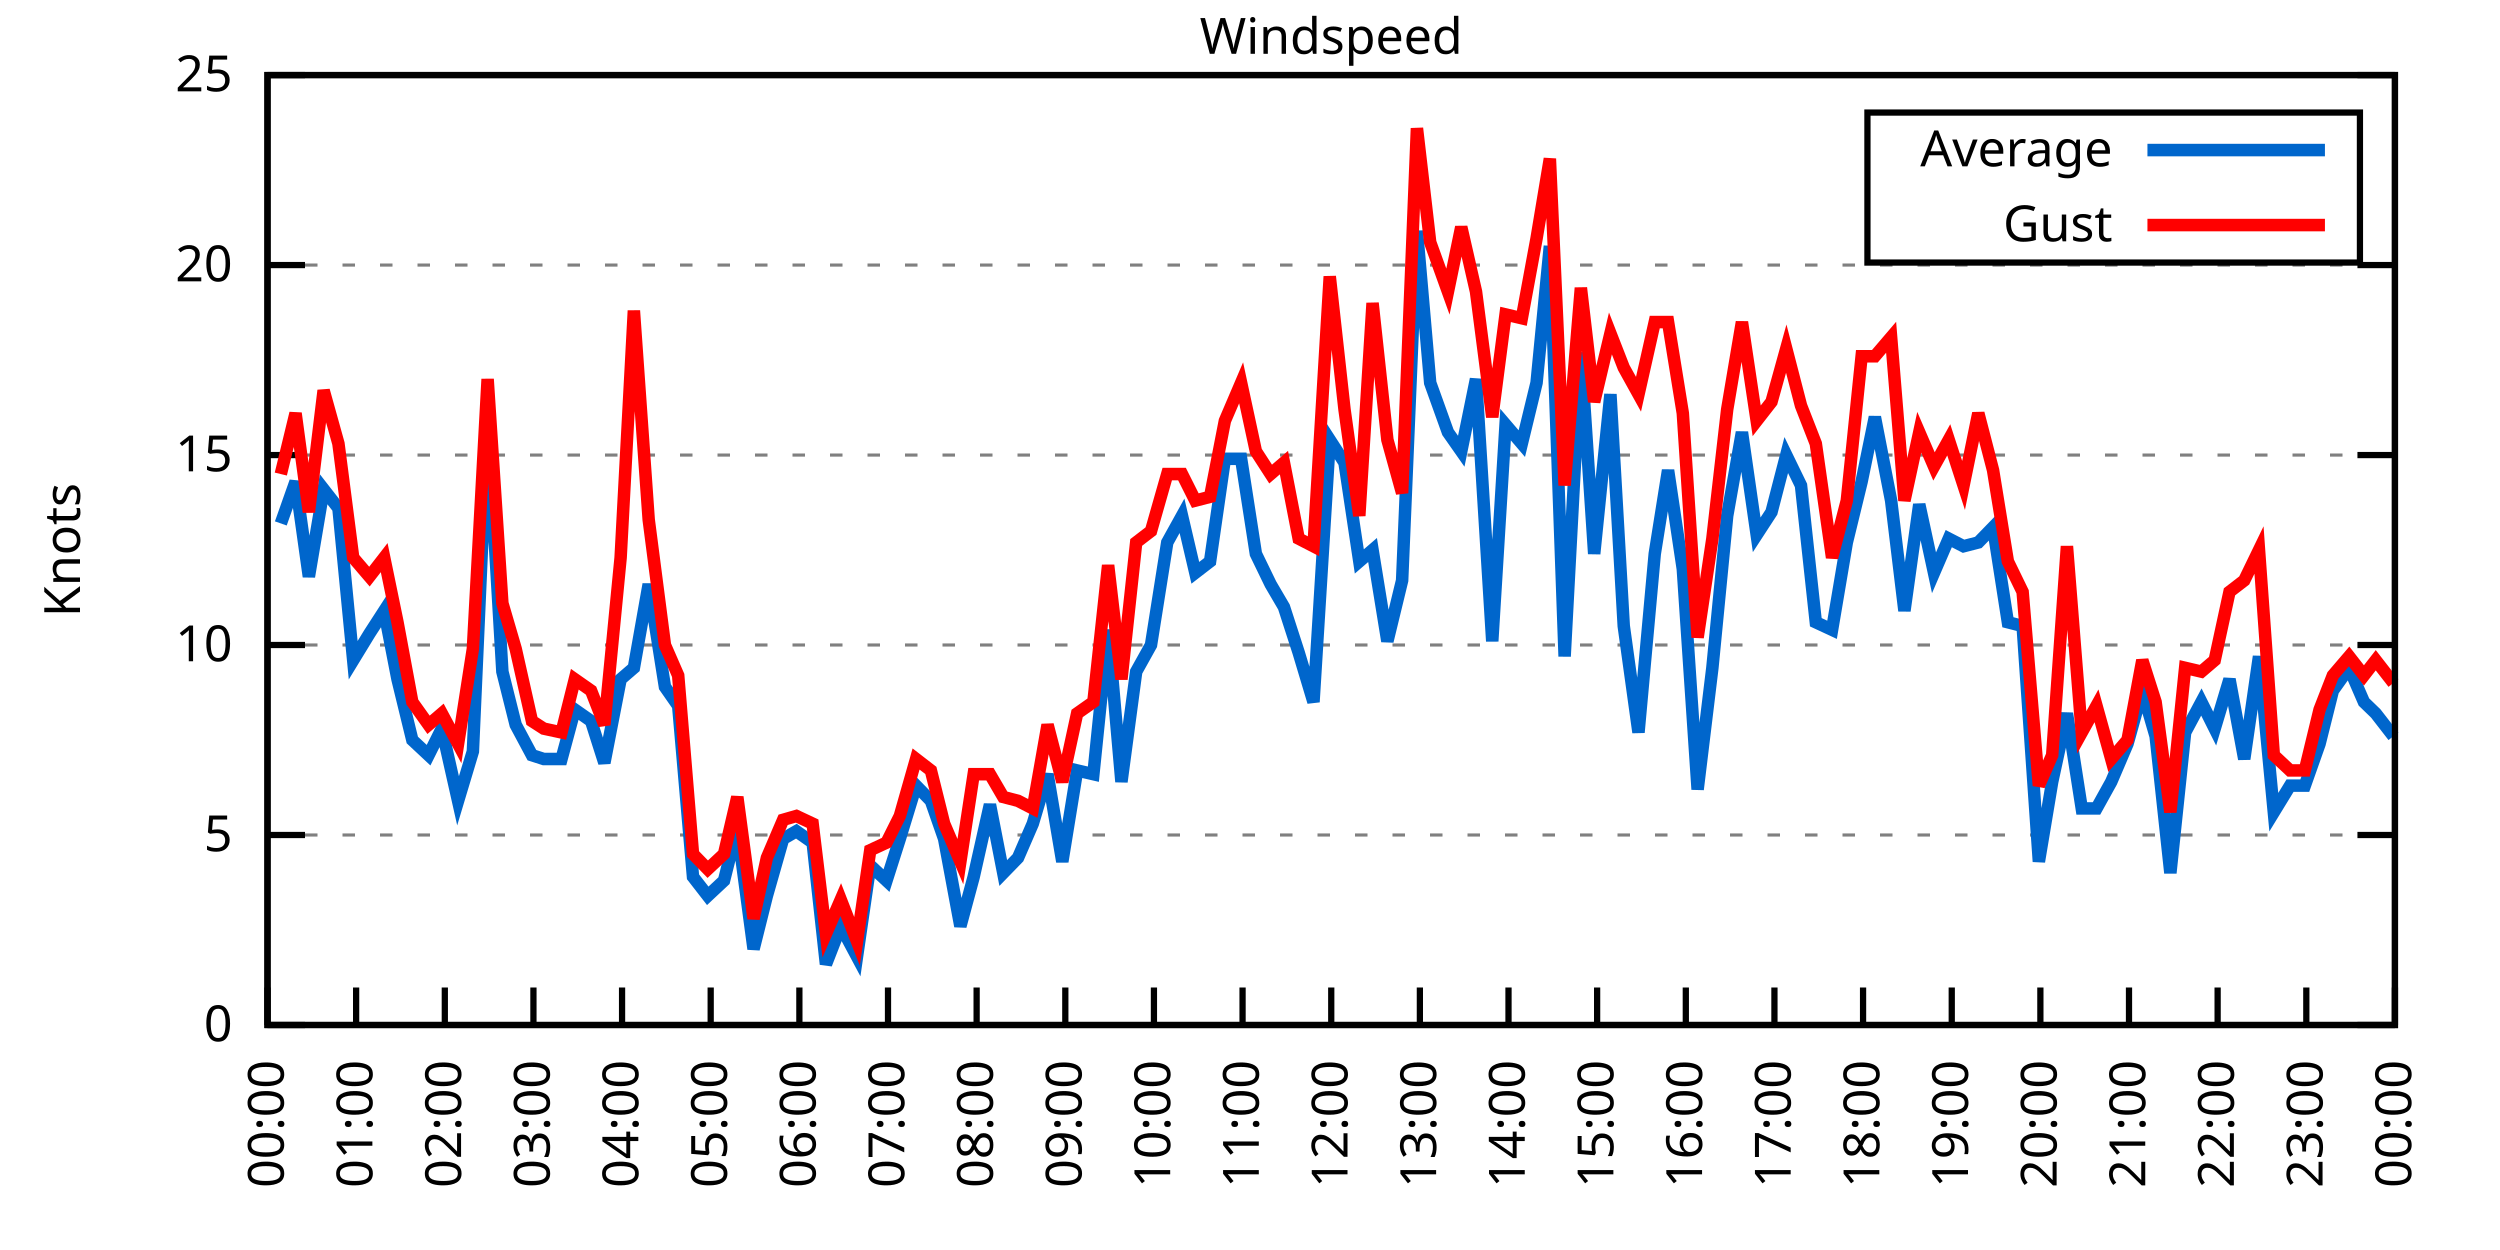
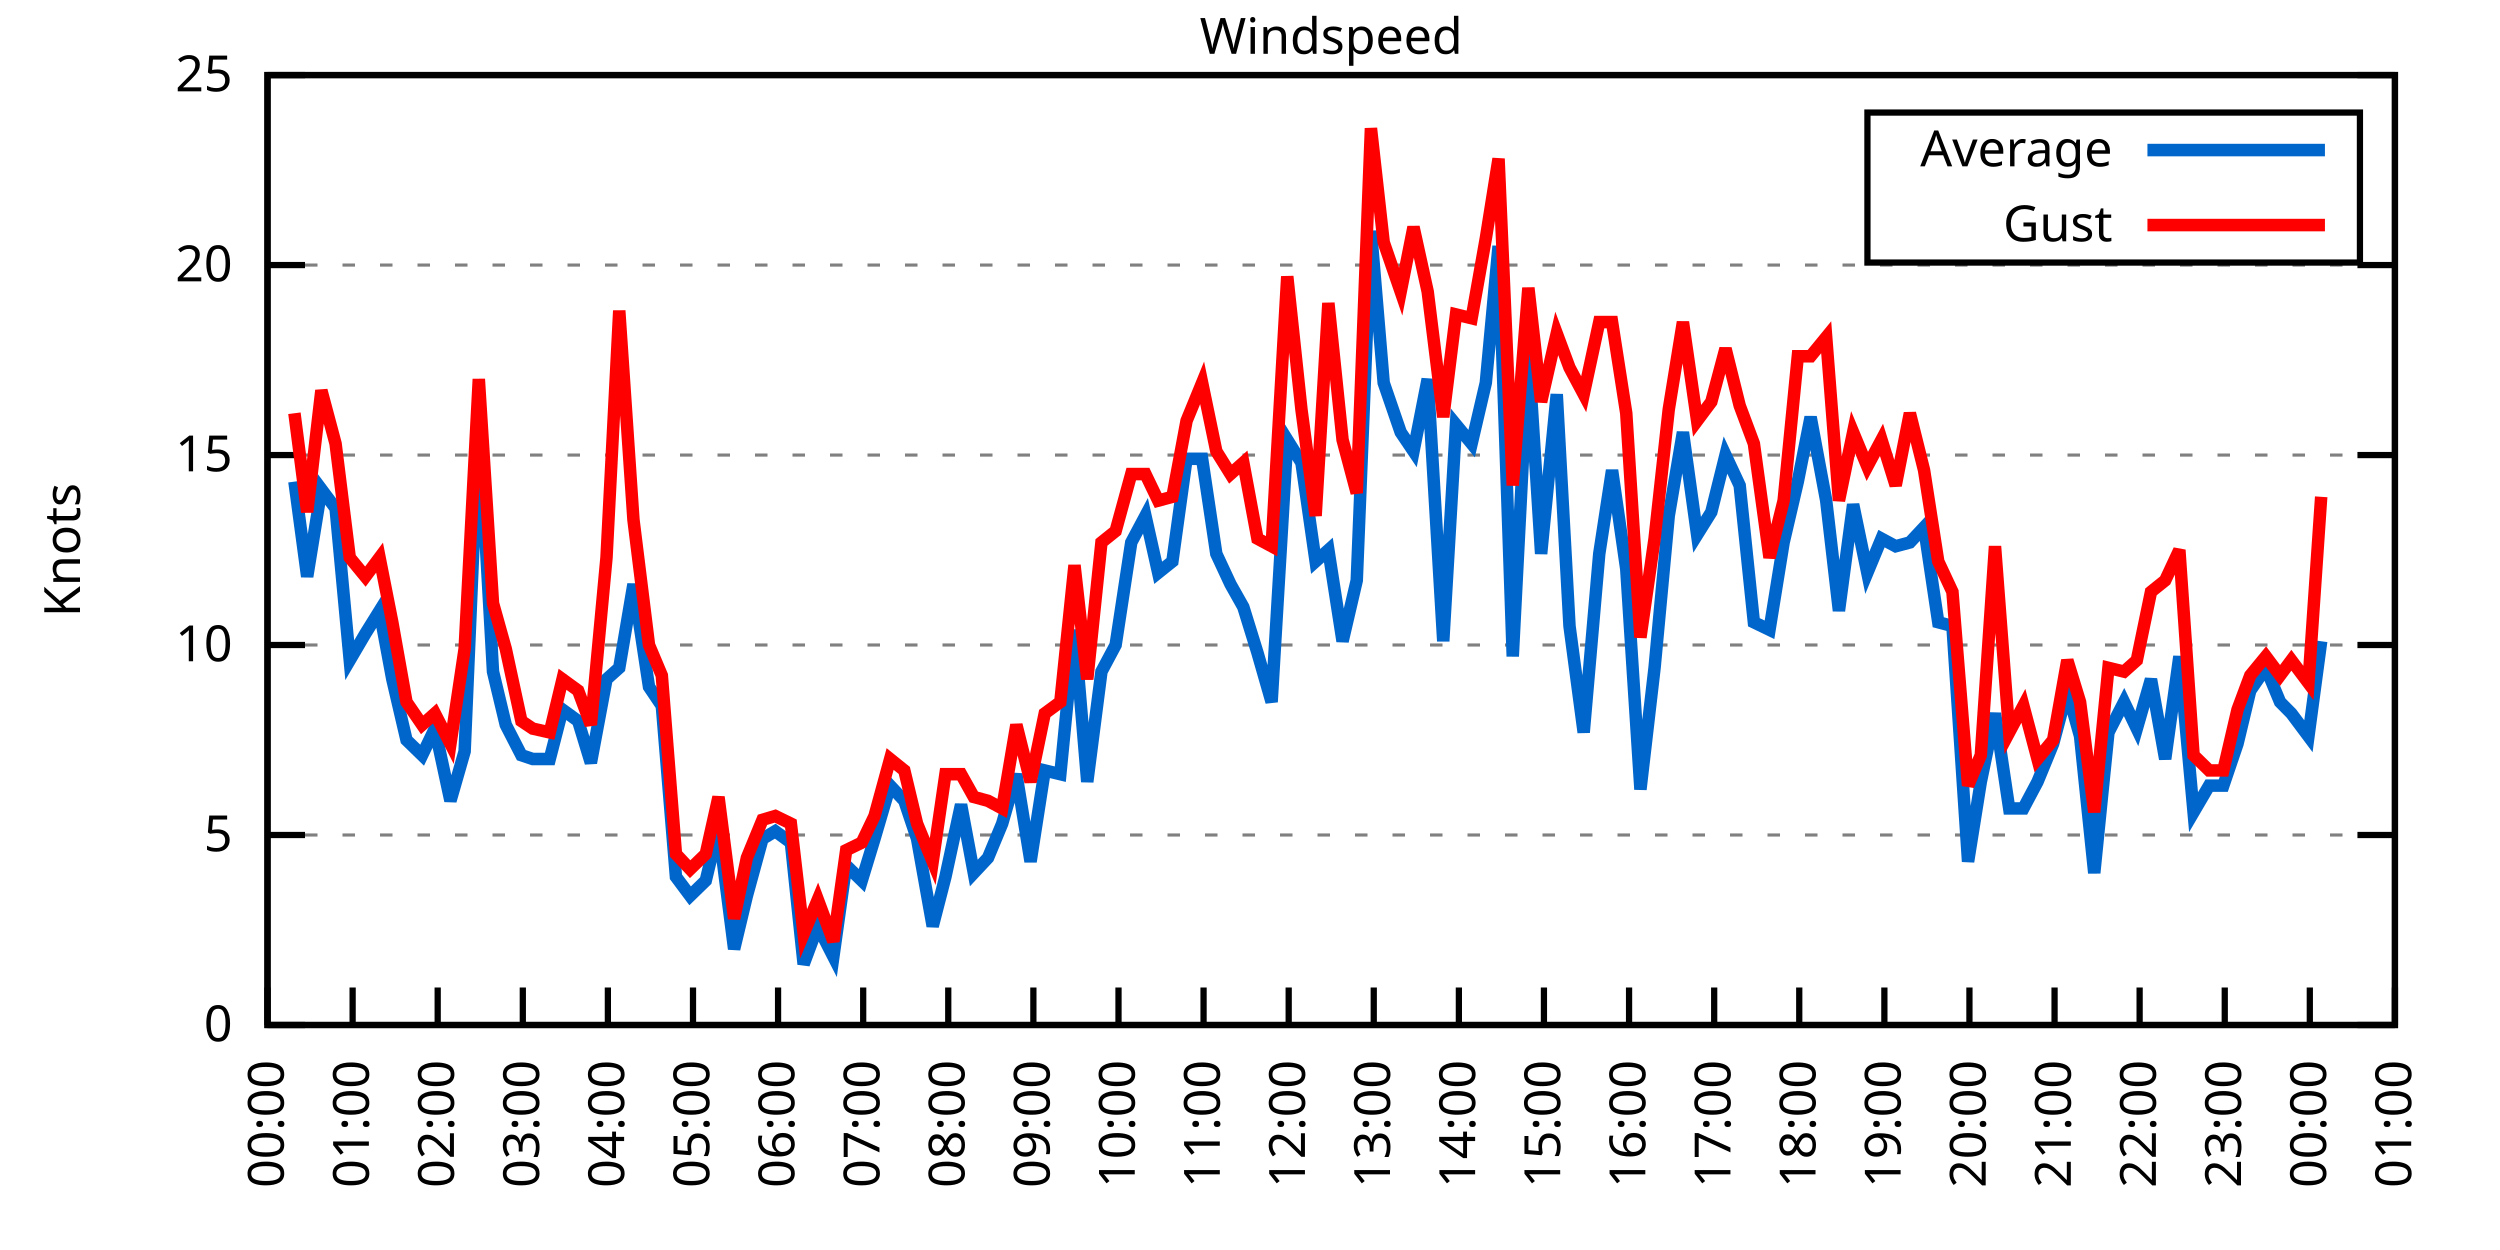
<svg xmlns="http://www.w3.org/2000/svg" xmlns:xlink="http://www.w3.org/1999/xlink" width="400" height="200" viewBox="0 0 400 200">
  <g id="gnuplot_canvas">
    <rect x="0" y="0" width="400" height="200" fill="none" />
    <defs>
      <circle id="gpDot" r="0.5" stroke-width="0.5" stroke="currentColor" />
      <path id="gpPt0" stroke-width="0.333" stroke="currentColor" d="M-1,0 h2 M0,-1 v2" />
      <path id="gpPt1" stroke-width="0.333" stroke="currentColor" d="M-1,-1 L1,1 M1,-1 L-1,1" />
      <path id="gpPt2" stroke-width="0.333" stroke="currentColor" d="M-1,0 L1,0 M0,-1 L0,1 M-1,-1 L1,1 M-1,1 L1,-1" />
      <rect id="gpPt3" stroke-width="0.333" stroke="currentColor" x="-1" y="-1" width="2" height="2" />
      <rect id="gpPt4" stroke-width="0.333" stroke="currentColor" fill="currentColor" x="-1" y="-1" width="2" height="2" />
      <circle id="gpPt5" stroke-width="0.333" stroke="currentColor" cx="0" cy="0" r="1" />
      <use xlink:href="#gpPt5" id="gpPt6" fill="currentColor" stroke="none" />
      <path id="gpPt7" stroke-width="0.333" stroke="currentColor" d="M0,-1.33 L-1.33,0.67 L1.33,0.67 z" />
      <use xlink:href="#gpPt7" id="gpPt8" fill="currentColor" stroke="none" />
      <use xlink:href="#gpPt7" id="gpPt9" stroke="currentColor" transform="rotate(180)" />
      <use xlink:href="#gpPt9" id="gpPt10" fill="currentColor" stroke="none" />
      <use xlink:href="#gpPt3" id="gpPt11" stroke="currentColor" transform="rotate(45)" />
      <use xlink:href="#gpPt11" id="gpPt12" fill="currentColor" stroke="none" />
      <path id="gpPt13" stroke-width="0.333" stroke="currentColor" d="M0,1.330 L1.265,0.411 L0.782,-1.067 L-0.782,-1.076 L-1.265,0.411 z" />
      <use xlink:href="#gpPt13" id="gpPt14" fill="currentColor" stroke="none" />
      <filter id="textbox" filterUnits="objectBoundingBox" x="0" y="0" height="1" width="1">
        <feFlood flood-color="white" flood-opacity="1" result="bgnd" />
        <feComposite in="SourceGraphic" in2="bgnd" operator="atop" />
      </filter>
      <filter id="greybox" filterUnits="objectBoundingBox" x="0" y="0" height="1" width="1">
        <feFlood flood-color="lightgrey" flood-opacity="1" result="grey" />
        <feComposite in="SourceGraphic" in2="grey" operator="atop" />
      </filter>
    </defs>
    <g fill="none" color="white" stroke="currentColor" stroke-width="1.00" stroke-linecap="butt" stroke-linejoin="miter">
</g>
    <g fill="none" color="black" stroke="currentColor" stroke-width="1.00" stroke-linecap="butt" stroke-linejoin="miter">
      <g stroke="none" shape-rendering="crispEdges">
        <polygon fill="rgb(255, 255, 255)" points="42.80,164.00 383.18,164.00 383.18,12.02 42.80,12.02 " />
      </g>
    </g>
    <g fill="none" color="black" stroke="currentColor" stroke-width="1.00" stroke-linecap="butt" stroke-linejoin="miter">
</g>
    <g fill="none" color="black" stroke="black" stroke-width="0.50" stroke-linecap="butt" stroke-linejoin="miter">
</g>
    <g fill="none" color="gray" stroke="currentColor" stroke-width="0.50" stroke-linecap="butt" stroke-linejoin="miter">
      <path stroke="gray" stroke-dasharray="2,4" class="gridline" d="M42.80,164.00 L383.19,164.00  " />
    </g>
    <g fill="none" color="gray" stroke="gray" stroke-width="1.00" stroke-linecap="butt" stroke-linejoin="miter">
</g>
    <g fill="none" color="black" stroke="currentColor" stroke-width="1.00" stroke-linecap="butt" stroke-linejoin="miter">
      <path stroke="black" d="M42.80,164.00 L48.80,164.00 M383.19,164.00 L377.19,164.00  " />
      <g transform="translate(37.20,166.60)" stroke="none" fill="black" font-family="Sans" font-size="8.00" text-anchor="end">
        <text>
          <tspan font-family="Sans"> 0</tspan>
        </text>
      </g>
    </g>
    <g fill="none" color="black" stroke="currentColor" stroke-width="1.00" stroke-linecap="butt" stroke-linejoin="miter">
</g>
    <g fill="none" color="black" stroke="black" stroke-width="0.50" stroke-linecap="butt" stroke-linejoin="miter">
</g>
    <g fill="none" color="gray" stroke="currentColor" stroke-width="0.50" stroke-linecap="butt" stroke-linejoin="miter">
      <path stroke="gray" stroke-dasharray="2,4" class="gridline" d="M42.80,133.60 L383.19,133.60  " />
    </g>
    <g fill="none" color="gray" stroke="gray" stroke-width="1.00" stroke-linecap="butt" stroke-linejoin="miter">
</g>
    <g fill="none" color="black" stroke="currentColor" stroke-width="1.00" stroke-linecap="butt" stroke-linejoin="miter">
      <path stroke="black" d="M42.80,133.60 L48.80,133.60 M383.19,133.60 L377.19,133.60  " />
      <g transform="translate(37.20,136.20)" stroke="none" fill="black" font-family="Sans" font-size="8.00" text-anchor="end">
        <text>
          <tspan font-family="Sans"> 5</tspan>
        </text>
      </g>
    </g>
    <g fill="none" color="black" stroke="currentColor" stroke-width="1.00" stroke-linecap="butt" stroke-linejoin="miter">
</g>
    <g fill="none" color="black" stroke="black" stroke-width="0.50" stroke-linecap="butt" stroke-linejoin="miter">
</g>
    <g fill="none" color="gray" stroke="currentColor" stroke-width="0.50" stroke-linecap="butt" stroke-linejoin="miter">
      <path stroke="gray" stroke-dasharray="2,4" class="gridline" d="M42.80,103.20 L383.19,103.20  " />
    </g>
    <g fill="none" color="gray" stroke="gray" stroke-width="1.00" stroke-linecap="butt" stroke-linejoin="miter">
</g>
    <g fill="none" color="black" stroke="currentColor" stroke-width="1.00" stroke-linecap="butt" stroke-linejoin="miter">
      <path stroke="black" d="M42.80,103.20 L48.80,103.20 M383.19,103.20 L377.19,103.20  " />
      <g transform="translate(37.20,105.80)" stroke="none" fill="black" font-family="Sans" font-size="8.00" text-anchor="end">
        <text>
          <tspan font-family="Sans"> 10</tspan>
        </text>
      </g>
    </g>
    <g fill="none" color="black" stroke="currentColor" stroke-width="1.00" stroke-linecap="butt" stroke-linejoin="miter">
</g>
    <g fill="none" color="black" stroke="black" stroke-width="0.50" stroke-linecap="butt" stroke-linejoin="miter">
</g>
    <g fill="none" color="gray" stroke="currentColor" stroke-width="0.50" stroke-linecap="butt" stroke-linejoin="miter">
      <path stroke="gray" stroke-dasharray="2,4" class="gridline" d="M42.80,72.81 L383.19,72.81  " />
    </g>
    <g fill="none" color="gray" stroke="gray" stroke-width="1.00" stroke-linecap="butt" stroke-linejoin="miter">
</g>
    <g fill="none" color="black" stroke="currentColor" stroke-width="1.00" stroke-linecap="butt" stroke-linejoin="miter">
      <path stroke="black" d="M42.80,72.81 L48.80,72.81 M383.19,72.81 L377.19,72.81  " />
      <g transform="translate(37.20,75.41)" stroke="none" fill="black" font-family="Sans" font-size="8.00" text-anchor="end">
        <text>
          <tspan font-family="Sans"> 15</tspan>
        </text>
      </g>
    </g>
    <g fill="none" color="black" stroke="currentColor" stroke-width="1.00" stroke-linecap="butt" stroke-linejoin="miter">
</g>
    <g fill="none" color="black" stroke="black" stroke-width="0.50" stroke-linecap="butt" stroke-linejoin="miter">
</g>
    <g fill="none" color="gray" stroke="currentColor" stroke-width="0.50" stroke-linecap="butt" stroke-linejoin="miter">
      <path stroke="gray" stroke-dasharray="2,4" class="gridline" d="M42.80,42.41 L383.19,42.41  " />
    </g>
    <g fill="none" color="gray" stroke="gray" stroke-width="1.00" stroke-linecap="butt" stroke-linejoin="miter">
</g>
    <g fill="none" color="black" stroke="currentColor" stroke-width="1.00" stroke-linecap="butt" stroke-linejoin="miter">
      <path stroke="black" d="M42.80,42.41 L48.80,42.41 M383.19,42.41 L377.19,42.41  " />
      <g transform="translate(37.20,45.01)" stroke="none" fill="black" font-family="Sans" font-size="8.00" text-anchor="end">
        <text>
          <tspan font-family="Sans"> 20</tspan>
        </text>
      </g>
    </g>
    <g fill="none" color="black" stroke="currentColor" stroke-width="1.00" stroke-linecap="butt" stroke-linejoin="miter">
</g>
    <g fill="none" color="black" stroke="black" stroke-width="0.50" stroke-linecap="butt" stroke-linejoin="miter">
</g>
    <g fill="none" color="gray" stroke="currentColor" stroke-width="0.50" stroke-linecap="butt" stroke-linejoin="miter">
      <path stroke="gray" stroke-dasharray="2,4" class="gridline" d="M42.80,12.01 L383.19,12.01  " />
    </g>
    <g fill="none" color="gray" stroke="gray" stroke-width="1.00" stroke-linecap="butt" stroke-linejoin="miter">
</g>
    <g fill="none" color="black" stroke="currentColor" stroke-width="1.00" stroke-linecap="butt" stroke-linejoin="miter">
      <path stroke="black" d="M42.80,12.01 L48.80,12.01 M383.19,12.01 L377.19,12.01  " />
      <g transform="translate(37.20,14.61)" stroke="none" fill="black" font-family="Sans" font-size="8.00" text-anchor="end">
        <text>
          <tspan font-family="Sans"> 25</tspan>
        </text>
      </g>
    </g>
    <g fill="none" color="black" stroke="currentColor" stroke-width="1.00" stroke-linecap="butt" stroke-linejoin="miter">
      <path stroke="black" d="M42.80,164.00 L42.80,158.00  " />
      <g transform="translate(45.40,169.60) rotate(270.00)" stroke="none" fill="black" font-family="Sans" font-size="8.00" text-anchor="end">
        <text>
          <tspan font-family="Sans">00:00</tspan>
        </text>
      </g>
    </g>
    <g fill="none" color="black" stroke="currentColor" stroke-width="1.00" stroke-linecap="butt" stroke-linejoin="miter">
-       <path stroke="black" d="M56.98,164.00 L56.98,158.00  " />
-       <g transform="translate(59.58,169.60) rotate(270.00)" stroke="none" fill="black" font-family="Sans" font-size="8.00" text-anchor="end">
+       <path stroke="black" d="M56.42,164.00 L56.42,158.00  " />
+       <g transform="translate(59.02,169.60) rotate(270.00)" stroke="none" fill="black" font-family="Sans" font-size="8.00" text-anchor="end">
        <text>
          <tspan font-family="Sans">01:00</tspan>
        </text>
      </g>
    </g>
    <g fill="none" color="black" stroke="currentColor" stroke-width="1.00" stroke-linecap="butt" stroke-linejoin="miter">
-       <path stroke="black" d="M71.17,164.00 L71.17,158.00  " />
-       <g transform="translate(73.77,169.60) rotate(270.00)" stroke="none" fill="black" font-family="Sans" font-size="8.00" text-anchor="end">
+       <path stroke="black" d="M70.03,164.00 L70.03,158.00  " />
+       <g transform="translate(72.63,169.60) rotate(270.00)" stroke="none" fill="black" font-family="Sans" font-size="8.00" text-anchor="end">
        <text>
          <tspan font-family="Sans">02:00</tspan>
        </text>
      </g>
    </g>
    <g fill="none" color="black" stroke="currentColor" stroke-width="1.00" stroke-linecap="butt" stroke-linejoin="miter">
-       <path stroke="black" d="M85.35,164.00 L85.35,158.00  " />
-       <g transform="translate(87.95,169.60) rotate(270.00)" stroke="none" fill="black" font-family="Sans" font-size="8.00" text-anchor="end">
+       <path stroke="black" d="M83.65,164.00 L83.65,158.00  " />
+       <g transform="translate(86.25,169.60) rotate(270.00)" stroke="none" fill="black" font-family="Sans" font-size="8.00" text-anchor="end">
        <text>
          <tspan font-family="Sans">03:00</tspan>
        </text>
      </g>
    </g>
    <g fill="none" color="black" stroke="currentColor" stroke-width="1.00" stroke-linecap="butt" stroke-linejoin="miter">
-       <path stroke="black" d="M99.53,164.00 L99.53,158.00  " />
-       <g transform="translate(102.13,169.60) rotate(270.00)" stroke="none" fill="black" font-family="Sans" font-size="8.00" text-anchor="end">
+       <path stroke="black" d="M97.26,164.00 L97.26,158.00  " />
+       <g transform="translate(99.86,169.60) rotate(270.00)" stroke="none" fill="black" font-family="Sans" font-size="8.00" text-anchor="end">
        <text>
          <tspan font-family="Sans">04:00</tspan>
        </text>
      </g>
    </g>
    <g fill="none" color="black" stroke="currentColor" stroke-width="1.00" stroke-linecap="butt" stroke-linejoin="miter">
-       <path stroke="black" d="M113.71,164.00 L113.71,158.00  " />
-       <g transform="translate(116.31,169.60) rotate(270.00)" stroke="none" fill="black" font-family="Sans" font-size="8.00" text-anchor="end">
+       <path stroke="black" d="M110.88,164.00 L110.88,158.00  " />
+       <g transform="translate(113.48,169.60) rotate(270.00)" stroke="none" fill="black" font-family="Sans" font-size="8.00" text-anchor="end">
        <text>
          <tspan font-family="Sans">05:00</tspan>
        </text>
      </g>
    </g>
    <g fill="none" color="black" stroke="currentColor" stroke-width="1.00" stroke-linecap="butt" stroke-linejoin="miter">
-       <path stroke="black" d="M127.90,164.00 L127.90,158.00  " />
-       <g transform="translate(130.50,169.60) rotate(270.00)" stroke="none" fill="black" font-family="Sans" font-size="8.00" text-anchor="end">
+       <path stroke="black" d="M124.49,164.00 L124.49,158.00  " />
+       <g transform="translate(127.09,169.60) rotate(270.00)" stroke="none" fill="black" font-family="Sans" font-size="8.00" text-anchor="end">
        <text>
          <tspan font-family="Sans">06:00</tspan>
        </text>
      </g>
    </g>
    <g fill="none" color="black" stroke="currentColor" stroke-width="1.00" stroke-linecap="butt" stroke-linejoin="miter">
-       <path stroke="black" d="M142.08,164.00 L142.08,158.00  " />
-       <g transform="translate(144.68,169.60) rotate(270.00)" stroke="none" fill="black" font-family="Sans" font-size="8.00" text-anchor="end">
+       <path stroke="black" d="M138.11,164.00 L138.11,158.00  " />
+       <g transform="translate(140.71,169.60) rotate(270.00)" stroke="none" fill="black" font-family="Sans" font-size="8.00" text-anchor="end">
        <text>
          <tspan font-family="Sans">07:00</tspan>
        </text>
      </g>
    </g>
    <g fill="none" color="black" stroke="currentColor" stroke-width="1.00" stroke-linecap="butt" stroke-linejoin="miter">
-       <path stroke="black" d="M156.26,164.00 L156.26,158.00  " />
-       <g transform="translate(158.86,169.60) rotate(270.00)" stroke="none" fill="black" font-family="Sans" font-size="8.00" text-anchor="end">
+       <path stroke="black" d="M151.72,164.00 L151.72,158.00  " />
+       <g transform="translate(154.32,169.60) rotate(270.00)" stroke="none" fill="black" font-family="Sans" font-size="8.00" text-anchor="end">
        <text>
          <tspan font-family="Sans">08:00</tspan>
        </text>
      </g>
    </g>
    <g fill="none" color="black" stroke="currentColor" stroke-width="1.00" stroke-linecap="butt" stroke-linejoin="miter">
-       <path stroke="black" d="M170.45,164.00 L170.45,158.00  " />
-       <g transform="translate(173.05,169.60) rotate(270.00)" stroke="none" fill="black" font-family="Sans" font-size="8.00" text-anchor="end">
+       <path stroke="black" d="M165.34,164.00 L165.34,158.00  " />
+       <g transform="translate(167.94,169.60) rotate(270.00)" stroke="none" fill="black" font-family="Sans" font-size="8.00" text-anchor="end">
        <text>
          <tspan font-family="Sans">09:00</tspan>
        </text>
      </g>
    </g>
    <g fill="none" color="black" stroke="currentColor" stroke-width="1.00" stroke-linecap="butt" stroke-linejoin="miter">
-       <path stroke="black" d="M184.63,164.00 L184.63,158.00  " />
-       <g transform="translate(187.23,169.60) rotate(270.00)" stroke="none" fill="black" font-family="Sans" font-size="8.00" text-anchor="end">
+       <path stroke="black" d="M178.96,164.00 L178.96,158.00  " />
+       <g transform="translate(181.56,169.60) rotate(270.00)" stroke="none" fill="black" font-family="Sans" font-size="8.00" text-anchor="end">
        <text>
          <tspan font-family="Sans">10:00</tspan>
        </text>
      </g>
    </g>
    <g fill="none" color="black" stroke="currentColor" stroke-width="1.00" stroke-linecap="butt" stroke-linejoin="miter">
-       <path stroke="black" d="M198.81,164.00 L198.81,158.00  " />
-       <g transform="translate(201.41,169.60) rotate(270.00)" stroke="none" fill="black" font-family="Sans" font-size="8.00" text-anchor="end">
+       <path stroke="black" d="M192.57,164.00 L192.57,158.00  " />
+       <g transform="translate(195.17,169.60) rotate(270.00)" stroke="none" fill="black" font-family="Sans" font-size="8.00" text-anchor="end">
        <text>
          <tspan font-family="Sans">11:00</tspan>
        </text>
      </g>
    </g>
    <g fill="none" color="black" stroke="currentColor" stroke-width="1.00" stroke-linecap="butt" stroke-linejoin="miter">
-       <path stroke="black" d="M213.00,164.00 L213.00,158.00  " />
-       <g transform="translate(215.60,169.60) rotate(270.00)" stroke="none" fill="black" font-family="Sans" font-size="8.00" text-anchor="end">
+       <path stroke="black" d="M206.19,164.00 L206.19,158.00  " />
+       <g transform="translate(208.79,169.60) rotate(270.00)" stroke="none" fill="black" font-family="Sans" font-size="8.00" text-anchor="end">
        <text>
          <tspan font-family="Sans">12:00</tspan>
        </text>
      </g>
    </g>
    <g fill="none" color="black" stroke="currentColor" stroke-width="1.00" stroke-linecap="butt" stroke-linejoin="miter">
-       <path stroke="black" d="M227.18,164.00 L227.18,158.00  " />
-       <g transform="translate(229.78,169.60) rotate(270.00)" stroke="none" fill="black" font-family="Sans" font-size="8.00" text-anchor="end">
+       <path stroke="black" d="M219.80,164.00 L219.80,158.00  " />
+       <g transform="translate(222.40,169.60) rotate(270.00)" stroke="none" fill="black" font-family="Sans" font-size="8.00" text-anchor="end">
        <text>
          <tspan font-family="Sans">13:00</tspan>
        </text>
      </g>
    </g>
    <g fill="none" color="black" stroke="currentColor" stroke-width="1.00" stroke-linecap="butt" stroke-linejoin="miter">
-       <path stroke="black" d="M241.36,164.00 L241.36,158.00  " />
-       <g transform="translate(243.96,169.60) rotate(270.00)" stroke="none" fill="black" font-family="Sans" font-size="8.00" text-anchor="end">
+       <path stroke="black" d="M233.42,164.00 L233.42,158.00  " />
+       <g transform="translate(236.02,169.60) rotate(270.00)" stroke="none" fill="black" font-family="Sans" font-size="8.00" text-anchor="end">
        <text>
          <tspan font-family="Sans">14:00</tspan>
        </text>
      </g>
    </g>
    <g fill="none" color="black" stroke="currentColor" stroke-width="1.00" stroke-linecap="butt" stroke-linejoin="miter">
-       <path stroke="black" d="M255.54,164.00 L255.54,158.00  " />
-       <g transform="translate(258.14,169.60) rotate(270.00)" stroke="none" fill="black" font-family="Sans" font-size="8.00" text-anchor="end">
+       <path stroke="black" d="M247.03,164.00 L247.03,158.00  " />
+       <g transform="translate(249.63,169.60) rotate(270.00)" stroke="none" fill="black" font-family="Sans" font-size="8.00" text-anchor="end">
        <text>
          <tspan font-family="Sans">15:00</tspan>
        </text>
      </g>
    </g>
    <g fill="none" color="black" stroke="currentColor" stroke-width="1.00" stroke-linecap="butt" stroke-linejoin="miter">
-       <path stroke="black" d="M269.73,164.00 L269.73,158.00  " />
-       <g transform="translate(272.33,169.60) rotate(270.00)" stroke="none" fill="black" font-family="Sans" font-size="8.00" text-anchor="end">
+       <path stroke="black" d="M260.65,164.00 L260.65,158.00  " />
+       <g transform="translate(263.25,169.60) rotate(270.00)" stroke="none" fill="black" font-family="Sans" font-size="8.00" text-anchor="end">
        <text>
          <tspan font-family="Sans">16:00</tspan>
        </text>
      </g>
    </g>
    <g fill="none" color="black" stroke="currentColor" stroke-width="1.00" stroke-linecap="butt" stroke-linejoin="miter">
-       <path stroke="black" d="M283.91,164.00 L283.91,158.00  " />
-       <g transform="translate(286.51,169.60) rotate(270.00)" stroke="none" fill="black" font-family="Sans" font-size="8.00" text-anchor="end">
+       <path stroke="black" d="M274.27,164.00 L274.27,158.00  " />
+       <g transform="translate(276.87,169.60) rotate(270.00)" stroke="none" fill="black" font-family="Sans" font-size="8.00" text-anchor="end">
        <text>
          <tspan font-family="Sans">17:00</tspan>
        </text>
      </g>
    </g>
    <g fill="none" color="black" stroke="currentColor" stroke-width="1.00" stroke-linecap="butt" stroke-linejoin="miter">
-       <path stroke="black" d="M298.09,164.00 L298.09,158.00  " />
-       <g transform="translate(300.69,169.60) rotate(270.00)" stroke="none" fill="black" font-family="Sans" font-size="8.00" text-anchor="end">
+       <path stroke="black" d="M287.88,164.00 L287.88,158.00  " />
+       <g transform="translate(290.48,169.60) rotate(270.00)" stroke="none" fill="black" font-family="Sans" font-size="8.00" text-anchor="end">
        <text>
          <tspan font-family="Sans">18:00</tspan>
        </text>
      </g>
    </g>
    <g fill="none" color="black" stroke="currentColor" stroke-width="1.00" stroke-linecap="butt" stroke-linejoin="miter">
-       <path stroke="black" d="M312.28,164.00 L312.28,158.00  " />
-       <g transform="translate(314.88,169.60) rotate(270.00)" stroke="none" fill="black" font-family="Sans" font-size="8.00" text-anchor="end">
+       <path stroke="black" d="M301.50,164.00 L301.50,158.00  " />
+       <g transform="translate(304.10,169.60) rotate(270.00)" stroke="none" fill="black" font-family="Sans" font-size="8.00" text-anchor="end">
        <text>
          <tspan font-family="Sans">19:00</tspan>
        </text>
      </g>
    </g>
    <g fill="none" color="black" stroke="currentColor" stroke-width="1.00" stroke-linecap="butt" stroke-linejoin="miter">
-       <path stroke="black" d="M326.46,164.00 L326.46,158.00  " />
-       <g transform="translate(329.06,169.60) rotate(270.00)" stroke="none" fill="black" font-family="Sans" font-size="8.00" text-anchor="end">
+       <path stroke="black" d="M315.11,164.00 L315.11,158.00  " />
+       <g transform="translate(317.71,169.60) rotate(270.00)" stroke="none" fill="black" font-family="Sans" font-size="8.00" text-anchor="end">
        <text>
          <tspan font-family="Sans">20:00</tspan>
        </text>
      </g>
    </g>
    <g fill="none" color="black" stroke="currentColor" stroke-width="1.00" stroke-linecap="butt" stroke-linejoin="miter">
-       <path stroke="black" d="M340.64,164.00 L340.64,158.00  " />
-       <g transform="translate(343.24,169.60) rotate(270.00)" stroke="none" fill="black" font-family="Sans" font-size="8.00" text-anchor="end">
+       <path stroke="black" d="M328.73,164.00 L328.73,158.00  " />
+       <g transform="translate(331.33,169.60) rotate(270.00)" stroke="none" fill="black" font-family="Sans" font-size="8.00" text-anchor="end">
        <text>
          <tspan font-family="Sans">21:00</tspan>
        </text>
      </g>
    </g>
    <g fill="none" color="black" stroke="currentColor" stroke-width="1.00" stroke-linecap="butt" stroke-linejoin="miter">
-       <path stroke="black" d="M354.82,164.00 L354.82,158.00  " />
-       <g transform="translate(357.42,169.60) rotate(270.00)" stroke="none" fill="black" font-family="Sans" font-size="8.00" text-anchor="end">
+       <path stroke="black" d="M342.34,164.00 L342.34,158.00  " />
+       <g transform="translate(344.94,169.60) rotate(270.00)" stroke="none" fill="black" font-family="Sans" font-size="8.00" text-anchor="end">
        <text>
          <tspan font-family="Sans">22:00</tspan>
        </text>
      </g>
    </g>
    <g fill="none" color="black" stroke="currentColor" stroke-width="1.00" stroke-linecap="butt" stroke-linejoin="miter">
-       <path stroke="black" d="M369.01,164.00 L369.01,158.00  " />
-       <g transform="translate(371.61,169.60) rotate(270.00)" stroke="none" fill="black" font-family="Sans" font-size="8.00" text-anchor="end">
+       <path stroke="black" d="M355.96,164.00 L355.96,158.00  " />
+       <g transform="translate(358.56,169.60) rotate(270.00)" stroke="none" fill="black" font-family="Sans" font-size="8.00" text-anchor="end">
        <text>
          <tspan font-family="Sans">23:00</tspan>
+         </text>
+       </g>
+     </g>
+     <g fill="none" color="black" stroke="currentColor" stroke-width="1.00" stroke-linecap="butt" stroke-linejoin="miter">
+       <path stroke="black" d="M369.57,164.00 L369.57,158.00  " />
+       <g transform="translate(372.17,169.60) rotate(270.00)" stroke="none" fill="black" font-family="Sans" font-size="8.00" text-anchor="end">
+         <text>
+           <tspan font-family="Sans">00:00</tspan>
        </text>
      </g>
    </g>
    <g fill="none" color="black" stroke="currentColor" stroke-width="1.00" stroke-linecap="butt" stroke-linejoin="miter">
      <path stroke="black" d="M383.19,164.00 L383.19,158.00  " />
      <g transform="translate(385.79,169.60) rotate(270.00)" stroke="none" fill="black" font-family="Sans" font-size="8.00" text-anchor="end">
        <text>
-           <tspan font-family="Sans">00:00</tspan>
+           <tspan font-family="Sans">01:00</tspan>
        </text>
      </g>
    </g>
    <g fill="none" color="black" stroke="currentColor" stroke-width="1.00" stroke-linecap="butt" stroke-linejoin="miter">
</g>
    <g fill="none" color="black" stroke="currentColor" stroke-width="1.00" stroke-linecap="butt" stroke-linejoin="miter">
      <path stroke="black" d="M42.80,12.01 L42.80,164.00 L383.19,164.00 L383.19,12.01 L42.80,12.01 Z  " />
    </g>
    <g fill="none" color="black" stroke="currentColor" stroke-width="1.00" stroke-linecap="butt" stroke-linejoin="miter">
</g>
    <g fill="none" color="black" stroke="currentColor" stroke-width="1.00" stroke-linecap="butt" stroke-linejoin="miter">
      <path stroke="black" d="M298.79,42.01 L298.79,18.01 L377.59,18.01 L377.59,42.01 L298.79,42.01 Z  " />
    </g>
    <g id="Windspeed_plot_1">
      <g fill="none" color="white" stroke="black" stroke-width="2.00" stroke-linecap="butt" stroke-linejoin="miter">
</g>
      <g fill="none" color="black" stroke="currentColor" stroke-width="2.00" stroke-linecap="butt" stroke-linejoin="miter">
        <g transform="translate(337.99,26.61)" stroke="none" fill="black" font-family="Sans" font-size="8.00" text-anchor="end">
          <text>
            <tspan font-family="Sans">Average</tspan>
          </text>
        </g>
      </g>
      <g fill="none" color="black" stroke="currentColor" stroke-width="2.00" stroke-linecap="butt" stroke-linejoin="miter">
-         <path stroke="rgb(  0, 102, 204)" d="M343.59,24.01 L371.99,24.01 M44.93,83.75 L47.29,77.06 L49.42,92.26 L51.78,78.28 L54.15,81.32 L56.51,105.64   L59.11,101.38 L61.47,97.73 L63.60,108.68 L65.97,118.40 L68.57,120.83 L70.69,116.58 L73.29,128.13 L75.66,120.23   L78.02,67.33 L80.38,107.46 L82.51,115.97 L85.11,120.83 L87.00,121.44 L89.84,121.44 L91.97,113.54 L94.57,115.36   L96.70,122.05 L99.30,108.68 L101.42,106.85 L103.79,93.48 L106.39,109.89 L108.51,112.93 L110.88,140.29 L113.24,143.33   L115.84,140.90 L117.97,132.39 L120.57,151.84 L122.70,143.33 L125.30,134.21 L127.42,132.99 L130.02,134.82 L132.15,154.27   L134.52,148.19 L137.12,153.06 L139.24,138.47 L141.84,140.90 L143.97,134.21 L146.57,125.70 L148.94,128.13 L151.06,134.21   L153.66,148.19 L155.79,140.29 L158.39,128.74 L160.52,139.68 L162.88,137.25 L165.25,131.78 L167.61,123.87 L169.97,137.86   L172.34,123.27 L174.94,123.87 L177.30,100.77 L179.43,125.09 L181.79,107.46 L184.16,103.20 L186.76,86.79 L189.12,82.53   L191.25,91.65 L193.61,89.83 L195.98,73.41 L198.58,73.41 L200.94,88.61 L203.30,93.48 L205.43,97.12 L207.79,104.42   L210.16,112.32 L212.76,70.37 L215.12,74.02 L217.49,89.83 L219.61,88.00 L221.98,102.60 L224.34,92.87 L226.71,36.94   L228.83,61.25 L231.67,69.16 L233.80,72.20 L236.16,60.65 L238.76,102.60 L240.89,67.94 L243.49,70.98 L245.85,61.25   L247.98,39.37 L250.34,105.03 L252.94,56.39 L255.07,88.61 L257.67,63.08 L259.80,100.16 L262.16,117.19 L264.76,88.61   L266.89,75.24 L269.25,91.04 L271.62,126.31 L273.98,106.85 L276.35,82.53 L278.71,69.16 L281.07,85.57 L283.44,81.93   L285.80,72.81 L288.16,77.67 L290.53,99.56 L293.13,100.77 L295.49,86.79 L297.86,77.06 L299.98,66.73 L302.58,80.10   L304.71,97.73 L307.08,80.71 L309.44,91.65 L311.80,86.18 L314.17,87.40 L316.53,86.79 L318.89,84.36 L321.26,99.56   L323.62,100.16 L326.22,137.86 L328.35,125.09 L330.71,114.15 L333.08,129.35 L335.44,129.35 L337.80,125.09 L340.40,119.01   L342.77,110.50 L344.90,117.80 L347.26,139.68 L349.62,117.19 L352.22,112.32 L354.35,116.58 L356.72,108.68 L359.08,121.44   L361.44,105.03 L363.81,129.95 L366.41,125.70 L368.77,125.70 L371.13,119.01 L373.26,110.50 L375.86,106.85 L378.23,112.32   L380.12,114.15 L382.95,117.80  " />
+         <path stroke="rgb(  0, 102, 204)" d="M343.59,24.01 L371.99,24.01 M47.11,77.06 L49.15,92.26 L51.42,78.28 L53.69,81.32 L55.96,105.64 L58.46,101.38   L60.73,97.73 L62.77,108.68 L65.04,118.40 L67.54,120.83 L69.58,116.58 L72.07,128.13 L74.34,120.23 L76.61,67.33   L78.88,107.46 L80.92,115.97 L83.42,120.83 L85.24,121.44 L87.96,121.44 L90.00,113.54 L92.50,115.36 L94.54,122.05   L97.04,108.68 L99.08,106.85 L101.35,93.48 L103.84,109.89 L105.89,112.93 L108.15,140.29 L110.42,143.33 L112.92,140.90   L114.96,132.39 L117.46,151.84 L119.50,143.33 L122.00,134.21 L124.04,132.99 L126.54,134.82 L128.58,154.27 L130.85,148.19   L133.34,153.06 L135.39,138.47 L137.88,140.90 L139.92,134.21 L142.42,125.70 L144.69,128.13 L146.73,134.21 L149.23,148.19   L151.27,140.29 L153.77,128.74 L155.81,139.68 L158.08,137.25 L160.35,131.78 L162.62,123.87 L164.89,137.86 L167.16,123.27   L169.65,123.87 L171.92,100.77 L173.96,125.09 L176.23,107.46 L178.50,103.20 L181.00,86.79 L183.27,82.53 L185.31,91.65   L187.58,89.83 L189.85,73.41 L192.34,73.41 L194.61,88.61 L196.88,93.48 L198.93,97.12 L201.19,104.42 L203.46,112.32   L205.96,70.37 L208.23,74.02 L210.50,89.83 L212.54,88.00 L214.81,102.60 L217.08,92.87 L219.35,36.94 L221.39,61.25   L224.11,69.16 L226.16,72.20 L228.43,60.65 L230.92,102.60 L232.96,67.94 L235.46,70.98 L237.73,61.25 L239.77,39.37   L242.04,105.03 L244.54,56.39 L246.58,88.61 L249.08,63.08 L251.12,100.16 L253.39,117.19 L255.88,88.61 L257.93,75.24   L260.20,91.04 L262.47,126.31 L264.73,106.85 L267.00,82.53 L269.27,69.16 L271.54,85.57 L273.81,81.93 L276.08,72.81   L278.35,77.67 L280.62,99.56 L283.12,100.77 L285.38,86.79 L287.65,77.06 L289.70,66.73 L292.19,80.10 L294.23,97.73   L296.50,80.71 L298.77,91.65 L301.04,86.18 L303.31,87.40 L305.58,86.79 L307.85,84.36 L310.12,99.56 L312.39,100.16   L314.89,137.86 L316.93,125.09 L319.20,114.15 L321.47,129.35 L323.74,129.35 L326.00,125.09 L328.50,119.01 L330.77,110.50   L332.81,117.80 L335.08,139.68 L337.35,117.19 L339.85,112.32 L341.89,116.58 L344.16,108.68 L346.43,121.44 L348.70,105.03   L350.97,129.95 L353.46,125.70 L355.73,125.70 L358.00,119.01 L360.04,110.50 L362.54,106.85 L364.81,112.32 L366.62,114.15   L369.35,117.80 L371.39,102.60  " />
      </g>
    </g>
    <g id="Windspeed_plot_2">
      <g fill="none" color="black" stroke="currentColor" stroke-width="2.00" stroke-linecap="butt" stroke-linejoin="miter">
        <g transform="translate(337.99,38.61)" stroke="none" fill="black" font-family="Sans" font-size="8.00" text-anchor="end">
          <text>
            <tspan font-family="Sans">Gust</tspan>
          </text>
        </g>
      </g>
      <g fill="none" color="black" stroke="currentColor" stroke-width="2.00" stroke-linecap="butt" stroke-linejoin="miter">
-         <path stroke="rgb(255,   0,   0)" d="M343.59,36.01 L371.99,36.01 M44.93,75.85 L47.29,66.12 L49.42,81.93 L51.78,62.47 L54.15,70.98 L56.51,89.22   L59.11,92.26 L61.47,89.22 L63.60,99.56 L65.97,112.32 L68.57,115.97 L70.69,114.15 L73.29,119.01 L75.66,103.81   L78.02,60.65 L80.38,96.52 L82.51,103.81 L85.11,115.36 L87.00,116.58 L89.84,117.19 L91.97,108.68 L94.57,110.50   L96.70,115.97 L99.30,89.22 L101.42,49.70 L103.79,83.14 L106.39,103.20 L108.51,108.07 L110.88,136.64 L113.24,139.07   L115.84,136.64 L117.97,127.52 L120.57,146.98 L122.70,137.25 L125.30,131.17 L127.42,130.56 L130.02,131.78 L132.15,149.41   L134.52,143.94 L137.12,150.62 L139.24,136.03 L141.84,134.82 L143.97,130.56 L146.57,121.44 L148.94,123.27 L151.06,131.78   L153.66,137.86 L155.79,123.87 L158.39,123.87 L160.52,127.52 L162.88,128.13 L165.25,129.35 L167.61,115.97 L169.97,125.09   L172.34,114.15 L174.94,112.32 L177.30,90.44 L179.43,108.68 L181.79,86.79 L184.16,84.97 L186.76,75.85 L189.12,75.85   L191.25,80.10 L193.61,79.49 L195.98,67.33 L198.58,61.25 L200.94,72.20 L203.30,75.85 L205.43,74.02 L207.79,86.18   L210.16,87.40 L212.76,44.23 L215.12,65.51 L217.49,82.53 L219.61,48.49 L221.98,70.37 L224.34,78.89 L226.71,20.52   L228.83,38.76 L231.67,46.66 L233.80,36.33 L236.16,46.66 L238.76,66.73 L240.89,50.31 L243.49,50.92 L245.85,38.15   L247.98,25.39 L250.34,77.67 L252.94,46.06 L255.07,64.29 L257.67,53.35 L259.80,58.82 L262.16,63.08 L264.76,51.53   L266.89,51.53 L269.25,66.12 L271.62,101.99 L273.98,86.18 L276.35,65.51 L278.71,51.53 L281.07,67.33 L283.44,64.29   L285.80,55.78 L288.16,64.90 L290.53,70.98 L293.13,89.22 L295.49,80.10 L297.86,57.00 L299.98,57.00 L302.58,53.96   L304.71,80.10 L307.08,69.16 L309.44,74.63 L311.80,70.37 L314.17,77.67 L316.53,66.12 L318.89,75.24 L321.26,89.83   L323.62,94.69 L326.22,125.70 L328.35,120.83 L330.71,87.40 L333.08,117.19 L335.44,112.93 L337.80,121.44 L340.40,118.40   L342.77,105.64 L344.90,112.32 L347.26,129.95 L349.62,106.85 L352.22,107.46 L354.35,105.64 L356.72,94.69 L359.08,92.87   L361.44,88.00 L363.81,120.83 L366.41,123.27 L368.77,123.27 L371.13,113.54 L373.26,108.07 L375.86,105.03 L378.23,108.07   L380.12,105.64 L382.95,109.28  " />
+         <path stroke="rgb(255,   0,   0)" d="M343.59,36.01 L371.99,36.01 M47.11,66.12 L49.15,81.93 L51.42,62.47 L53.69,70.98 L55.96,89.22 L58.46,92.26   L60.73,89.22 L62.77,99.56 L65.04,112.32 L67.54,115.97 L69.58,114.15 L72.07,119.01 L74.34,103.81 L76.61,60.65   L78.88,96.52 L80.92,103.81 L83.42,115.36 L85.24,116.58 L87.96,117.19 L90.00,108.68 L92.50,110.50 L94.54,115.97   L97.04,89.22 L99.08,49.70 L101.35,83.14 L103.84,103.20 L105.89,108.07 L108.15,136.64 L110.42,139.07 L112.92,136.64   L114.96,127.52 L117.46,146.98 L119.50,137.25 L122.00,131.17 L124.04,130.56 L126.54,131.78 L128.58,149.41 L130.85,143.94   L133.34,150.62 L135.39,136.03 L137.88,134.82 L139.92,130.56 L142.42,121.44 L144.69,123.27 L146.73,131.78 L149.23,137.86   L151.27,123.87 L153.77,123.87 L155.81,127.52 L158.08,128.13 L160.35,129.35 L162.62,115.97 L164.89,125.09 L167.16,114.15   L169.65,112.32 L171.92,90.44 L173.96,108.68 L176.23,86.79 L178.50,84.97 L181.00,75.85 L183.27,75.85 L185.31,80.10   L187.58,79.49 L189.85,67.33 L192.34,61.25 L194.61,72.20 L196.88,75.85 L198.93,74.02 L201.19,86.18 L203.46,87.40   L205.96,44.23 L208.23,65.51 L210.50,82.53 L212.54,48.49 L214.81,70.37 L217.08,78.89 L219.35,20.52 L221.39,38.76   L224.11,46.66 L226.16,36.33 L228.43,46.66 L230.92,66.73 L232.96,50.31 L235.46,50.92 L237.73,38.15 L239.77,25.39   L242.04,77.67 L244.54,46.06 L246.58,64.29 L249.08,53.35 L251.12,58.82 L253.39,63.08 L255.88,51.53 L257.93,51.53   L260.20,66.12 L262.47,101.99 L264.73,86.18 L267.00,65.51 L269.27,51.53 L271.54,67.33 L273.81,64.29 L276.08,55.78   L278.35,64.90 L280.62,70.98 L283.12,89.22 L285.38,80.10 L287.65,57.00 L289.70,57.00 L292.19,53.96 L294.23,80.10   L296.50,69.16 L298.77,74.63 L301.04,70.37 L303.31,77.67 L305.58,66.12 L307.85,75.24 L310.12,89.83 L312.39,94.69   L314.89,125.70 L316.93,120.83 L319.20,87.40 L321.47,117.19 L323.74,112.93 L326.00,121.44 L328.50,118.40 L330.77,105.64   L332.81,112.32 L335.08,129.95 L337.35,106.85 L339.85,107.46 L341.89,105.64 L344.16,94.69 L346.43,92.87 L348.70,88.00   L350.97,120.83 L353.46,123.27 L355.73,123.27 L358.00,113.54 L360.04,108.07 L362.54,105.03 L364.81,108.07 L366.62,105.64   L369.35,109.28 L371.39,79.49  " />
      </g>
    </g>
    <g fill="none" color="black" stroke="currentColor" stroke-width="2.00" stroke-linecap="butt" stroke-linejoin="miter">
</g>
    <g fill="none" color="black" stroke="black" stroke-width="1.00" stroke-linecap="butt" stroke-linejoin="miter">
</g>
    <g fill="none" color="black" stroke="currentColor" stroke-width="1.00" stroke-linecap="butt" stroke-linejoin="miter">
      <path stroke="black" d="M42.80,12.01 L42.80,164.00 L383.19,164.00 L383.19,12.01 L42.80,12.01 Z  " />
      <g transform="translate(12.80,88.01) rotate(270.00)" stroke="none" fill="black" font-family="Sans" font-size="8.00" text-anchor="middle">
        <text>
          <tspan font-family="Sans">Knots</tspan>
        </text>
      </g>
    </g>
    <g fill="none" color="black" stroke="currentColor" stroke-width="1.00" stroke-linecap="butt" stroke-linejoin="miter">
</g>
    <g fill="none" color="black" stroke="currentColor" stroke-width="1.00" stroke-linecap="butt" stroke-linejoin="miter">
      <g transform="translate(212.99,8.61)" stroke="none" fill="black" font-family="Sans" font-size="8.00" text-anchor="middle">
        <text>
          <tspan font-family="Sans">Windspeed</tspan>
        </text>
      </g>
    </g>
    <g fill="none" color="black" stroke="currentColor" stroke-width="1.00" stroke-linecap="butt" stroke-linejoin="miter">
</g>
  </g>
</svg>
